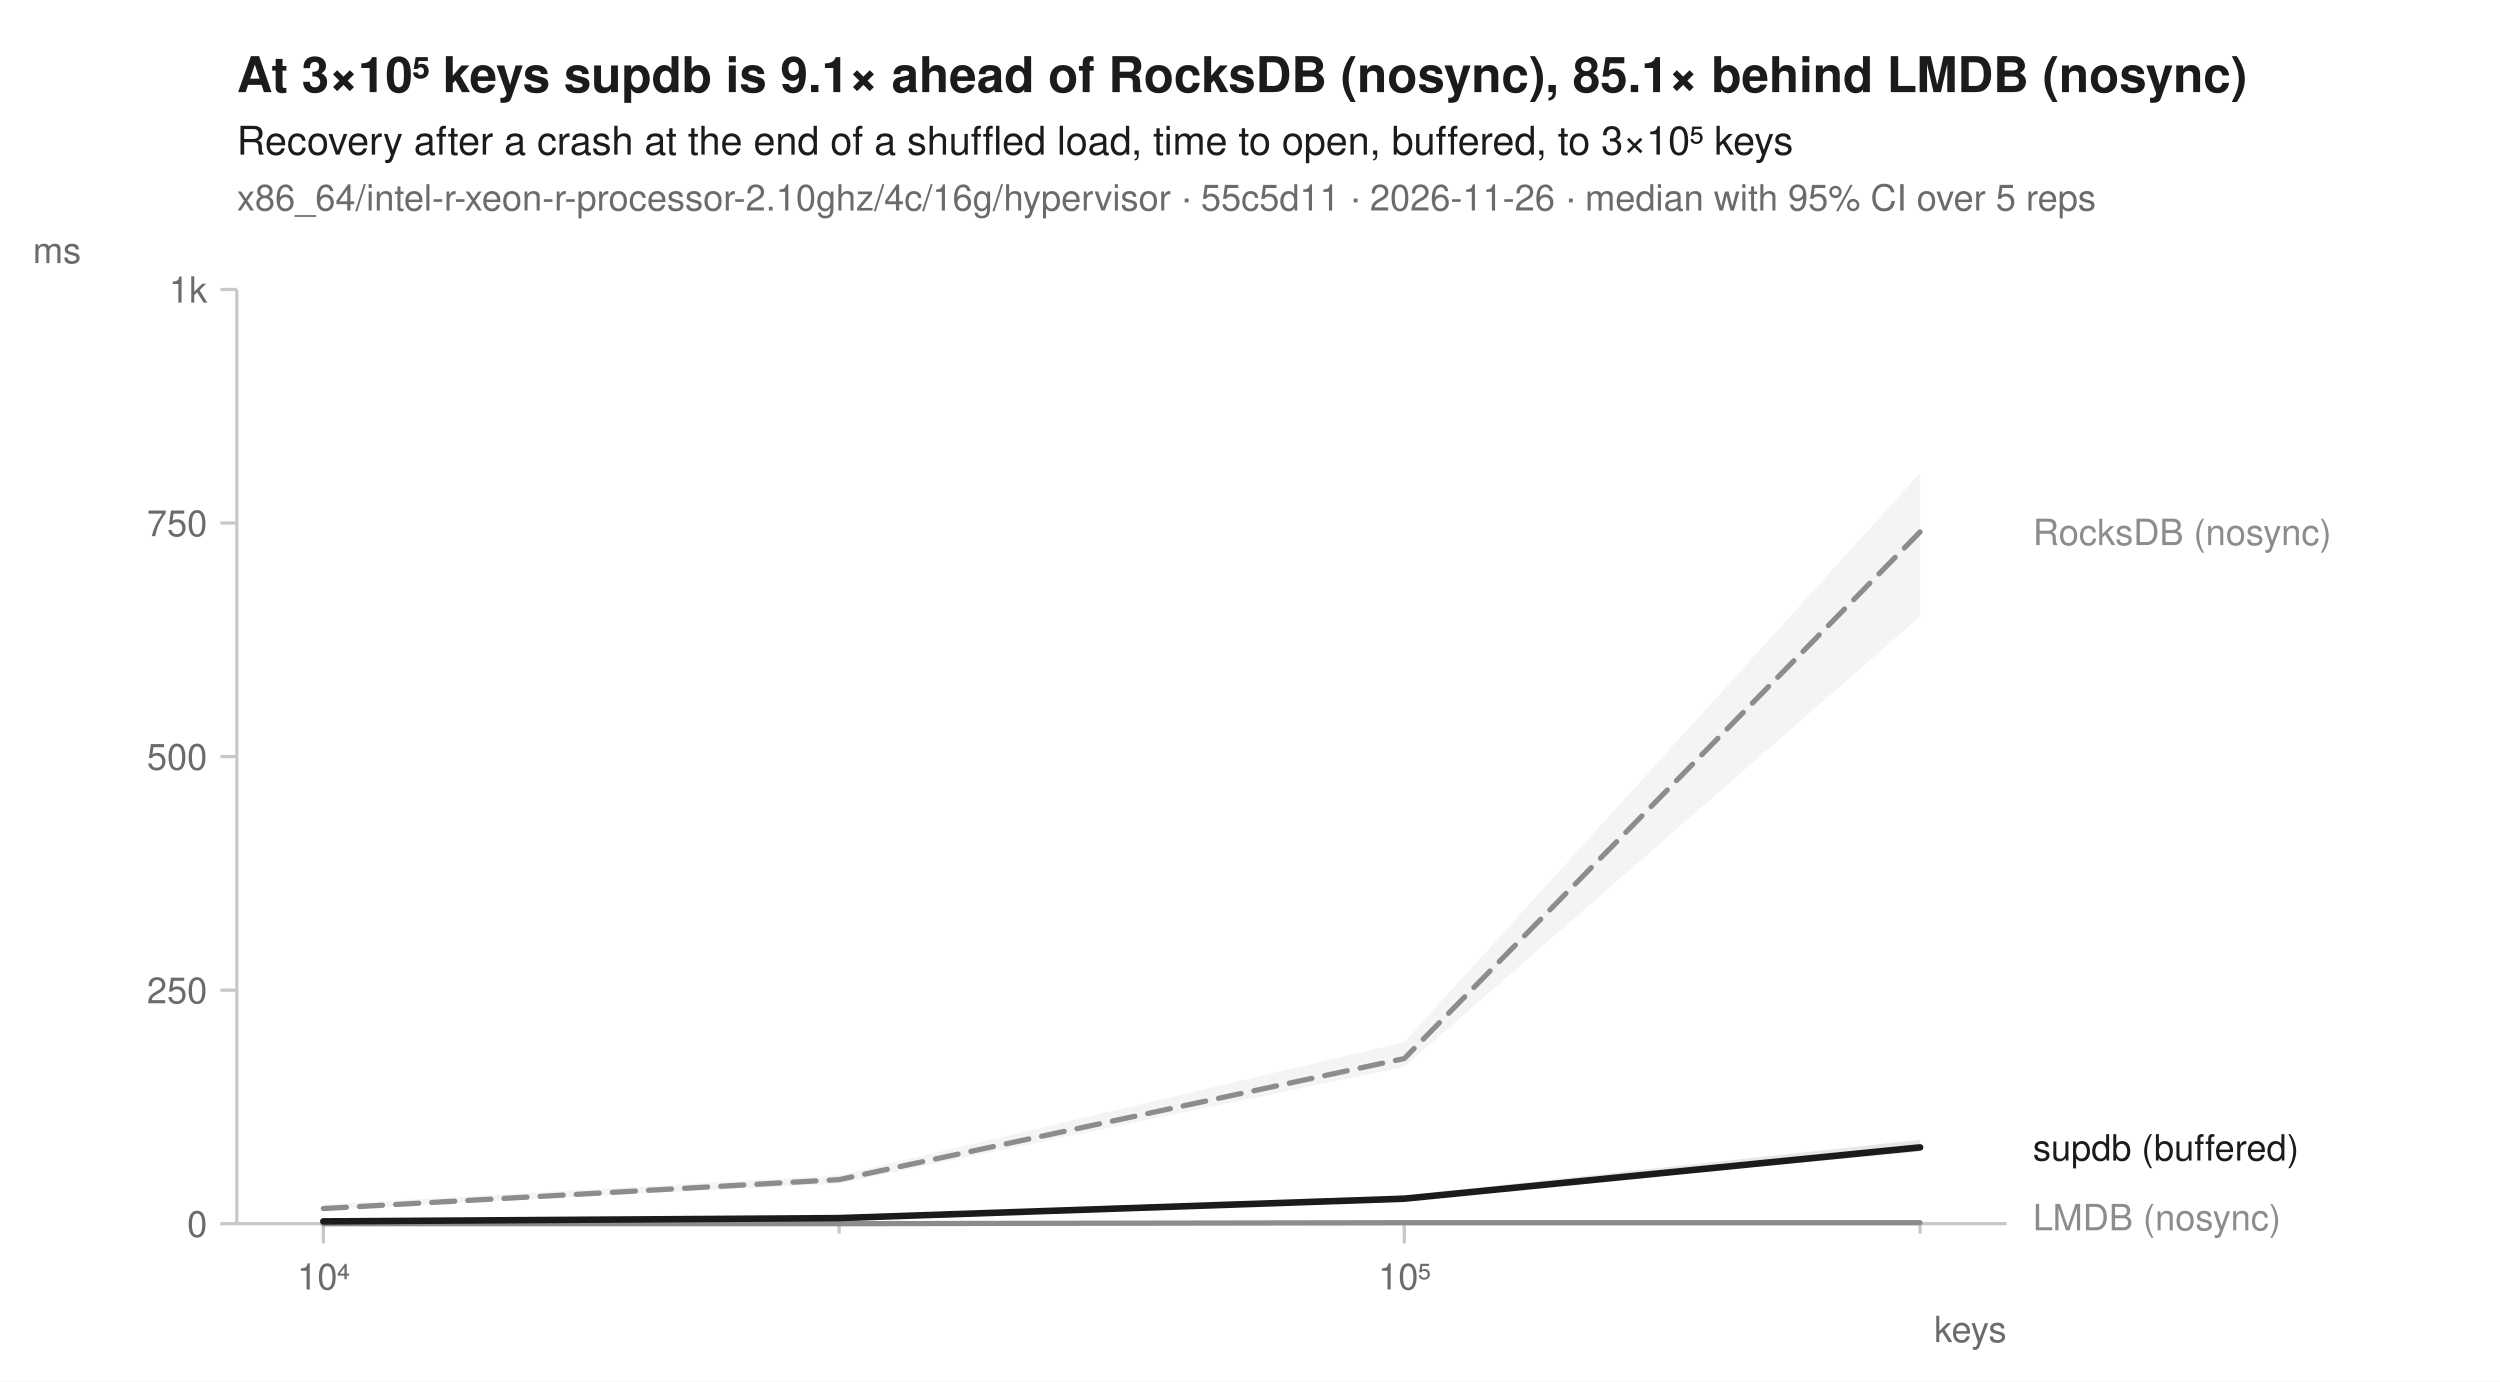
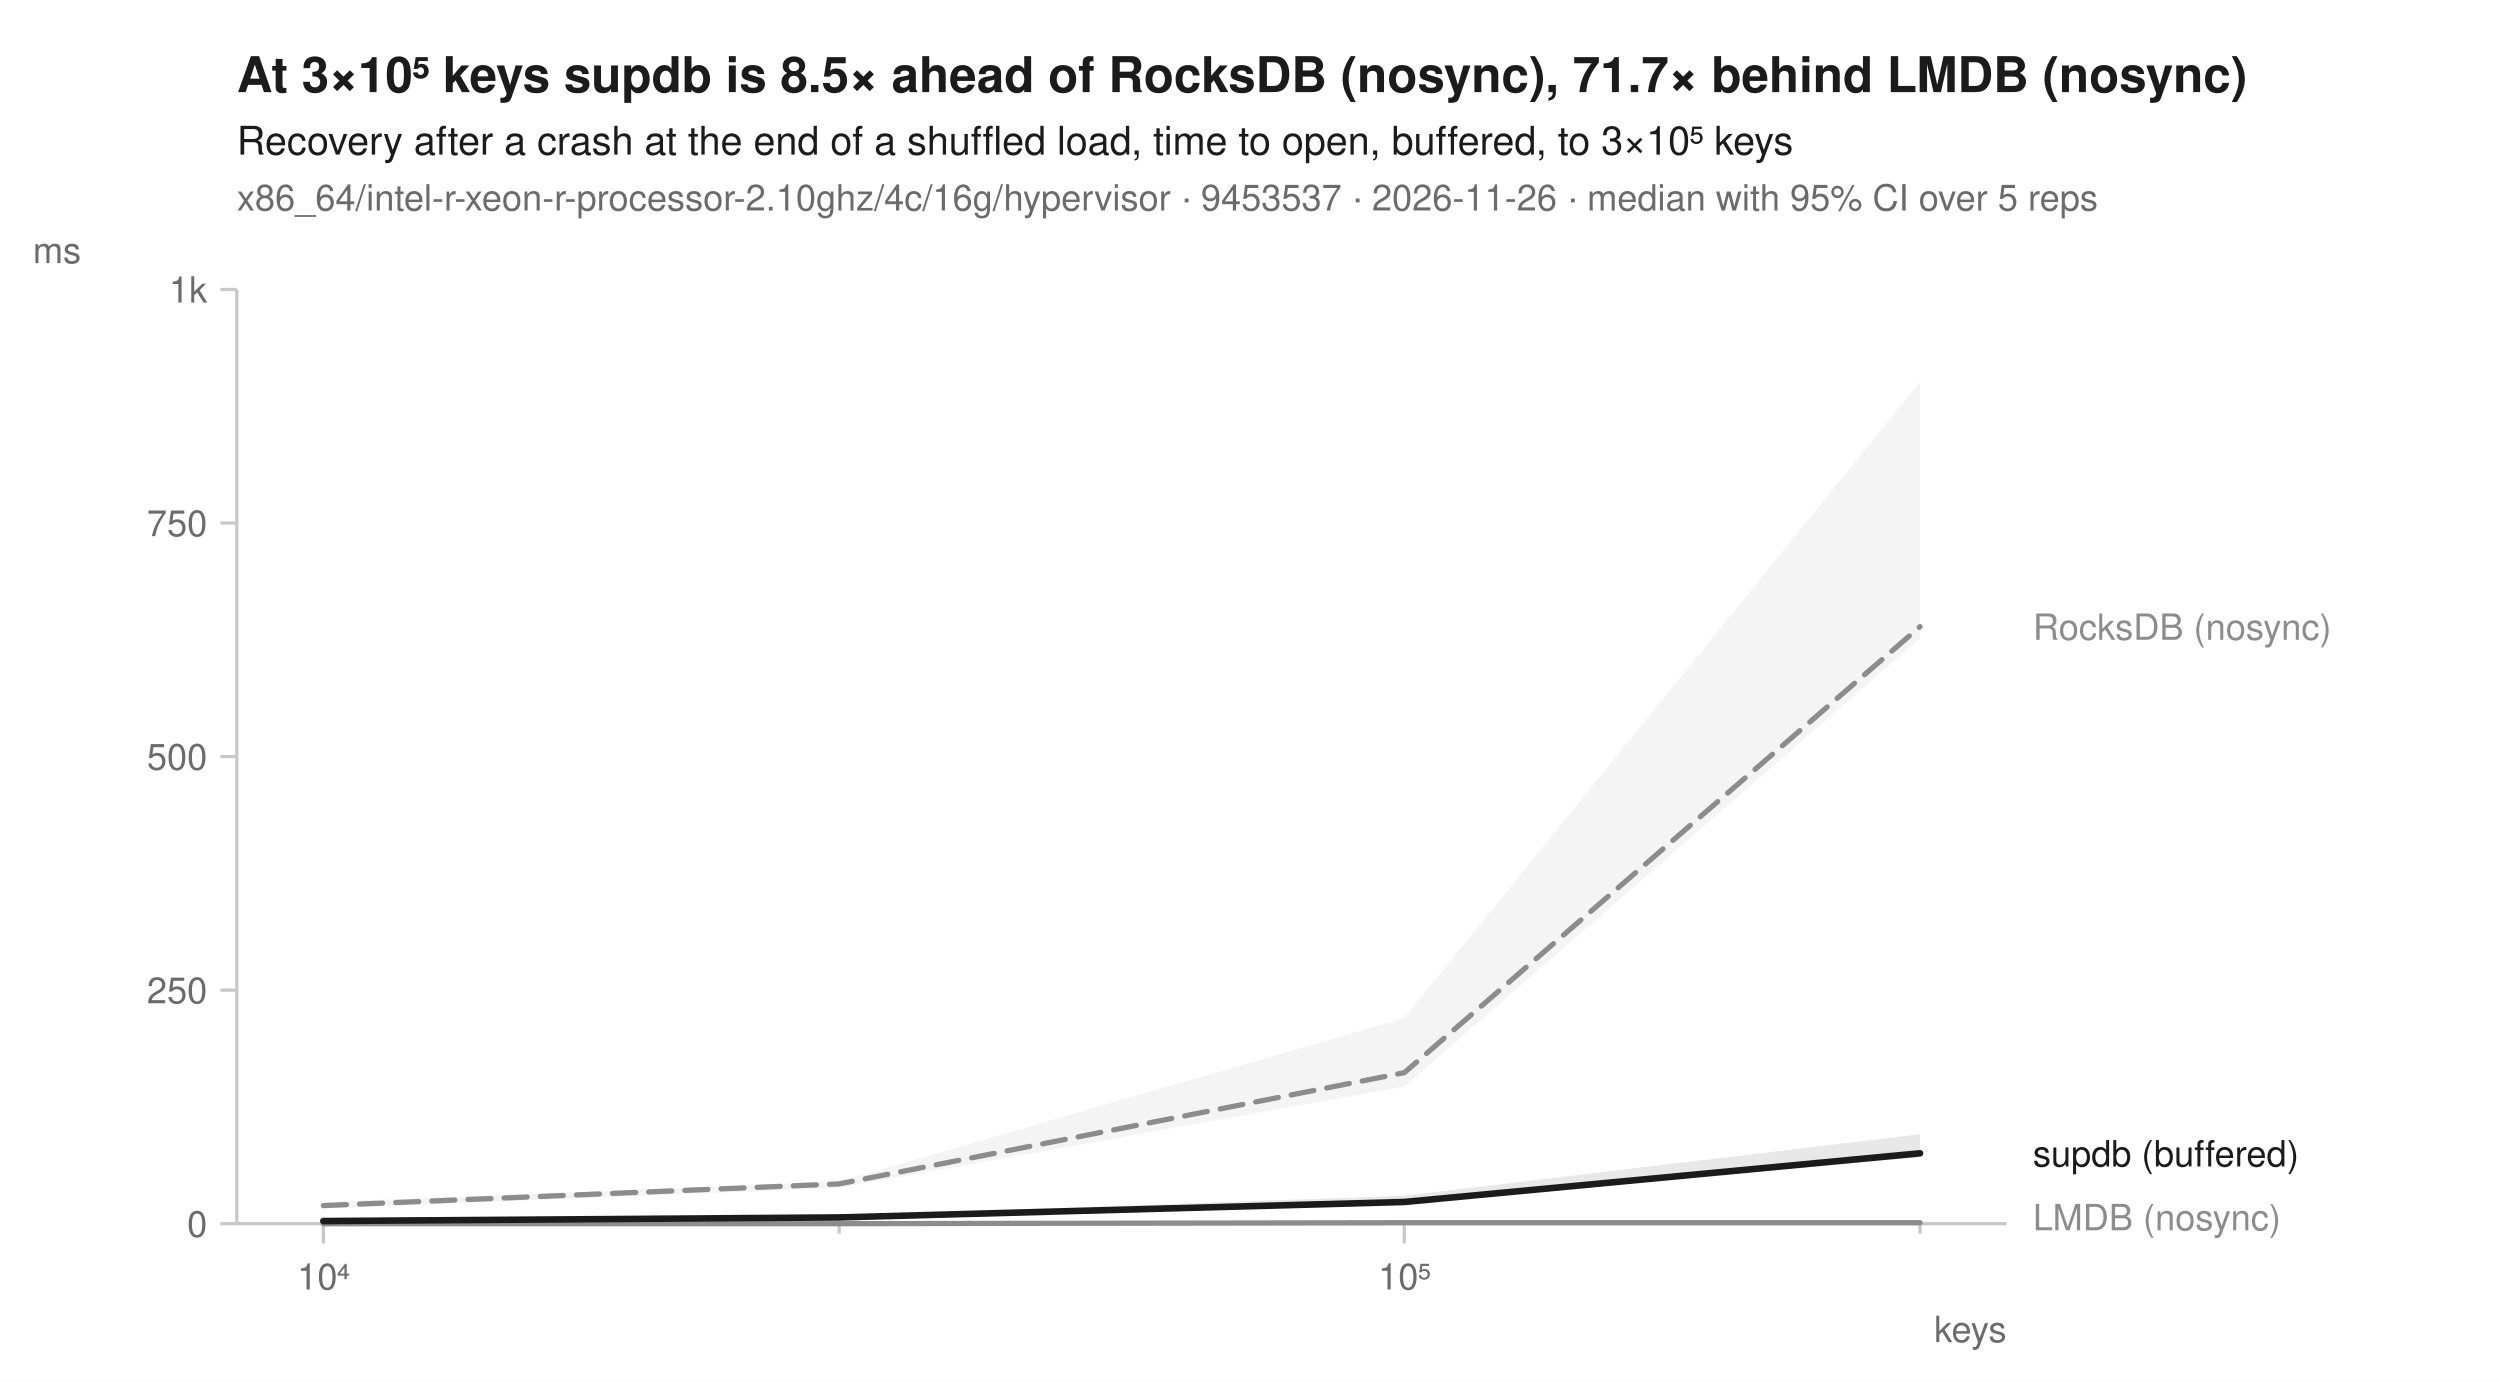
<svg xmlns="http://www.w3.org/2000/svg" width="760" height="420" viewBox="0 0 760 420" font-family="-apple-system, BlinkMacSystemFont, 'Segoe UI', Helvetica, Arial, sans-serif" fill="#1b1b1b">
  <rect width="760" height="420" fill="white" />
-   <text x="72" y="28" font-size="15" font-weight="600">At 3×10⁵ keys supdb is 9.1× ahead of RocksDB (nosync), 85.1× behind LMDB (nosync)</text>
+   <text x="72" y="28" font-size="15" font-weight="600">At 3×10⁵ keys supdb is 8.5× ahead of RocksDB (nosync), 71.7× behind LMDB (nosync)</text>
  <text x="72" y="47" font-size="12">Recovery after a crash at the end of a shuffled load, time to open, buffered, to 3×10⁵ keys</text>
-   <text x="72" y="64" font-size="11" fill="#6b6b6b">x86_64/intel-r-xeon-r-processor-2.10ghz/4c/16g/hypervisor · 55c5d11 · 2026-11-26 · median with 95% CI over 5 reps</text>
+   <text x="72" y="64" font-size="11" fill="#6b6b6b">x86_64/intel-r-xeon-r-processor-2.10ghz/4c/16g/hypervisor · 9453537 · 2026-11-26 · median with 95% CI over 5 reps</text>
  <line x1="72" y1="372" x2="610" y2="372" stroke="#c8c8c8" stroke-width="1" />
  <line x1="72" y1="88" x2="72" y2="372" stroke="#c8c8c8" stroke-width="1" />
  <line x1="98.3" y1="372" x2="98.3" y2="378" stroke="#c8c8c8" stroke-width="1" />
  <text x="98.3" y="392" font-size="11" text-anchor="middle" fill="#6b6b6b">10⁴</text>
  <line x1="255.1" y1="372" x2="255.1" y2="375" stroke="#c8c8c8" stroke-width="1" />
  <line x1="426.9" y1="372" x2="426.9" y2="378" stroke="#c8c8c8" stroke-width="1" />
  <text x="426.9" y="392" font-size="11" text-anchor="middle" fill="#6b6b6b">10⁵</text>
  <line x1="583.7" y1="372" x2="583.7" y2="375" stroke="#c8c8c8" stroke-width="1" />
  <text x="610" y="408" font-size="11" text-anchor="end" fill="#6b6b6b">keys</text>
  <line x1="67" y1="372.0" x2="72" y2="372.0" stroke="#c8c8c8" stroke-width="1" />
  <text x="63" y="376.0" font-size="11" text-anchor="end" fill="#6b6b6b">0</text>
  <line x1="67" y1="301.0" x2="72" y2="301.0" stroke="#c8c8c8" stroke-width="1" />
  <text x="63" y="305.0" font-size="11" text-anchor="end" fill="#6b6b6b">250</text>
  <line x1="67" y1="230.0" x2="72" y2="230.0" stroke="#c8c8c8" stroke-width="1" />
  <text x="63" y="234.0" font-size="11" text-anchor="end" fill="#6b6b6b">500</text>
  <line x1="67" y1="159.0" x2="72" y2="159.0" stroke="#c8c8c8" stroke-width="1" />
  <text x="63" y="163.0" font-size="11" text-anchor="end" fill="#6b6b6b">750</text>
  <line x1="67" y1="88.0" x2="72" y2="88.0" stroke="#c8c8c8" stroke-width="1" />
  <text x="63" y="92.0" font-size="11" text-anchor="end" fill="#6b6b6b">1k</text>
  <text x="10" y="80" font-size="11" text-anchor="start" fill="#6b6b6b">ms</text>
-   <path d="M98.3,366.2 L255.1,357.3 L426.9,316.8 L583.7,143.8 L583.7,187.4 L426.9,324.3 L255.1,359.8 L98.3,367.8 Z" fill="#8c8c8c" fill-opacity="0.10" />
-   <path d="M98.3,372.0 L255.1,372.0 L426.9,371.7 L583.7,371.6 L583.7,372.0 L426.9,372.0 L255.1,372.0 L98.3,372.0 Z" fill="#8c8c8c" fill-opacity="0.10" />
-   <path d="M98.3,371.2 L255.1,369.6 L426.9,363.4 L583.7,346.5 L583.7,350.1 L426.9,364.6 L255.1,370.5 L98.3,371.4 Z" fill="#1b1b1b" fill-opacity="0.10" />
-   <path d="M98.3,367.4 L255.1,358.6 L426.9,321.8 L583.7,161.7 " fill="none" stroke="#8c8c8c" stroke-width="1.6" stroke-linejoin="round" stroke-linecap="round" stroke-dasharray="7,4" />
+   <path d="M98.3,365.4 L255.1,359.2 L426.9,309.5 L583.7,116.1 L583.7,194.0 L426.9,330.3 L255.1,361.1 L98.3,367.4 Z" fill="#8c8c8c" fill-opacity="0.10" />
+   <path d="M98.3,371.9 L255.1,371.9 L426.9,371.6 L583.7,371.6 L583.7,372.0 L426.9,371.7 L255.1,372.0 L98.3,372.0 Z" fill="#8c8c8c" fill-opacity="0.10" />
+   <path d="M98.3,371.1 L255.1,369.6 L426.9,363.5 L583.7,344.8 L583.7,351.8 L426.9,365.8 L255.1,370.3 L98.3,371.3 Z" fill="#1b1b1b" fill-opacity="0.10" />
+   <path d="M98.3,366.5 L255.1,359.9 L426.9,326.1 L583.7,190.5 " fill="none" stroke="#8c8c8c" stroke-width="1.6" stroke-linejoin="round" stroke-linecap="round" stroke-dasharray="7,4" />
  <path d="M98.3,372.0 L255.1,372.0 L426.9,371.7 L583.7,371.7 " fill="none" stroke="#8c8c8c" stroke-width="1.6" stroke-linejoin="round" stroke-linecap="round" />
-   <path d="M98.3,371.3 L255.1,370.3 L426.9,364.4 L583.7,348.8 " fill="none" stroke="#1b1b1b" stroke-width="2" stroke-linejoin="round" stroke-linecap="round" />
-   <text x="618.0" y="165.7" font-size="11" fill="#8c8c8c">RocksDB (nosync)</text>
-   <text x="618.0" y="352.8" font-size="11" fill="#1b1b1b">supdb (buffered)</text>
+   <path d="M98.3,371.2 L255.1,370.1 L426.9,365.4 L583.7,350.6 " fill="none" stroke="#1b1b1b" stroke-width="2" stroke-linejoin="round" stroke-linecap="round" />
+   <text x="618.0" y="194.5" font-size="11" fill="#8c8c8c">RocksDB (nosync)</text>
+   <text x="618.0" y="354.6" font-size="11" fill="#1b1b1b">supdb (buffered)</text>
  <text x="618.0" y="374.0" font-size="11" fill="#8c8c8c">LMDB (nosync)</text>
</svg>
